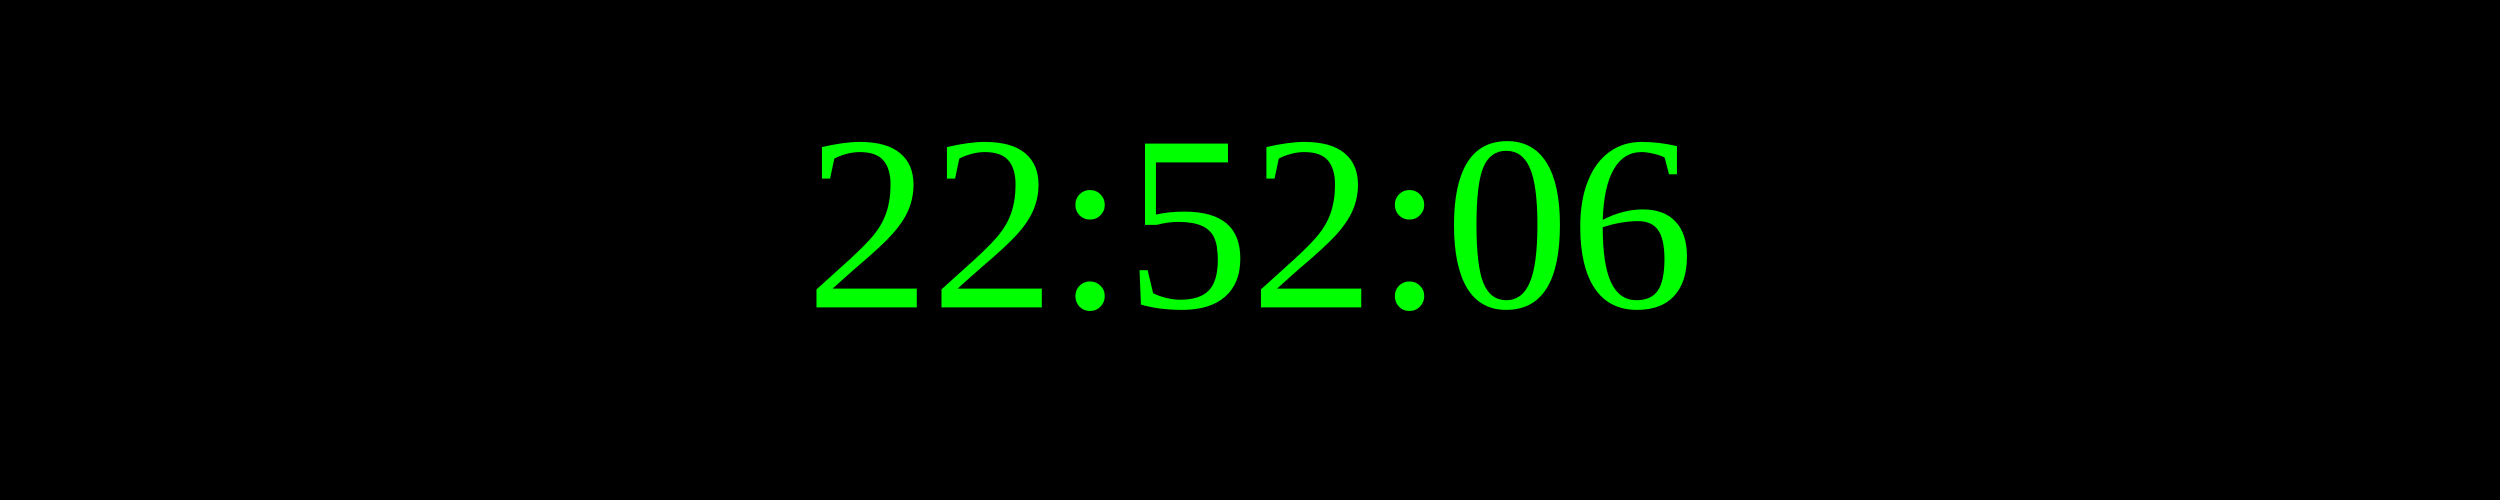
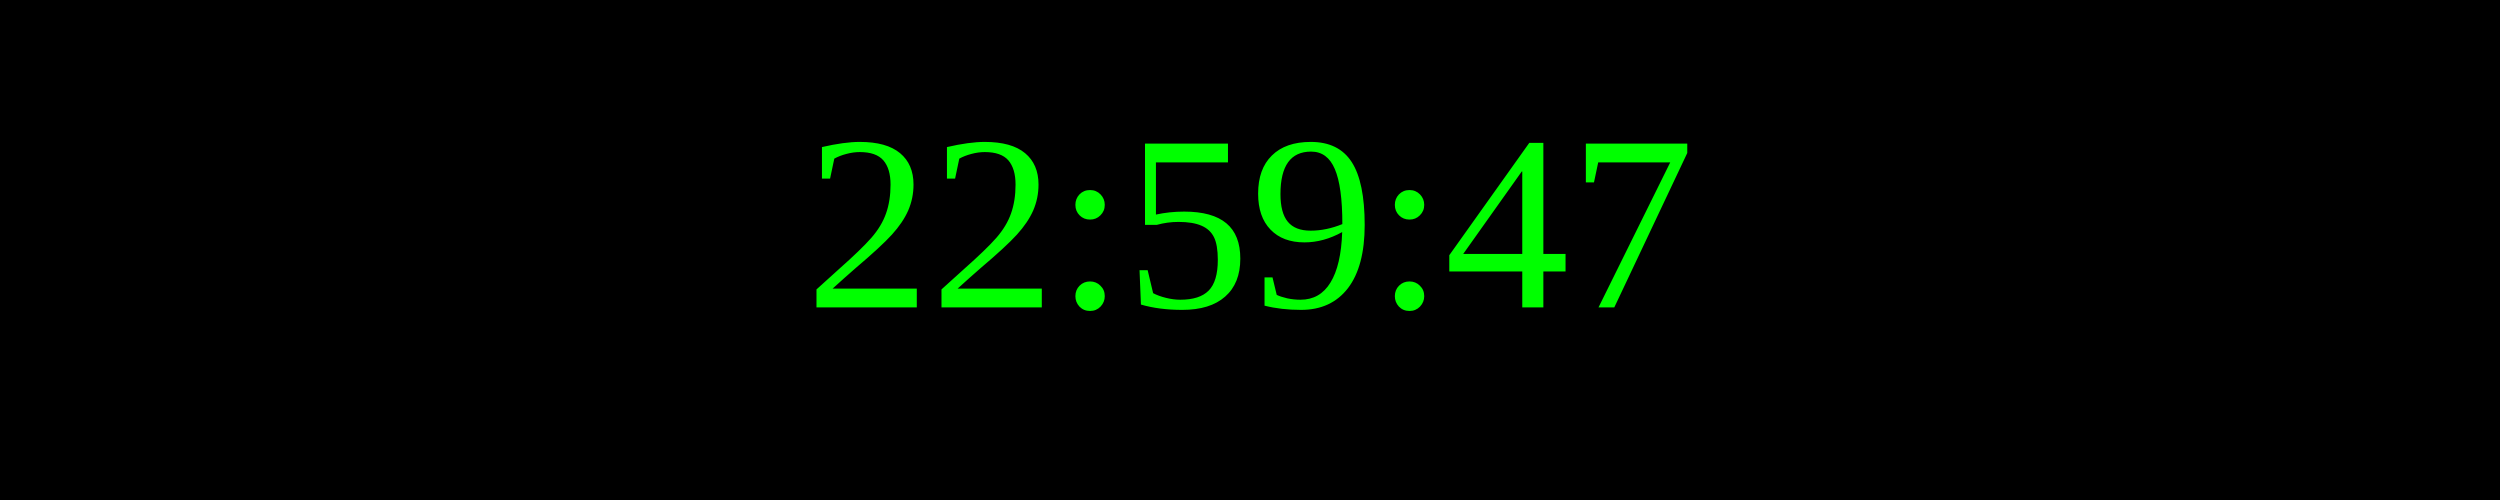
<svg xmlns="http://www.w3.org/2000/svg" width="250" height="50">
  <rect width="100%" height="100%" fill="black" />
  <text x="50%" y="50%" font-size="25" fill="lime" text-anchor="middle" dominant-baseline="middle">
- 22:52:06
+ 22:59:47
</text>
</svg>
